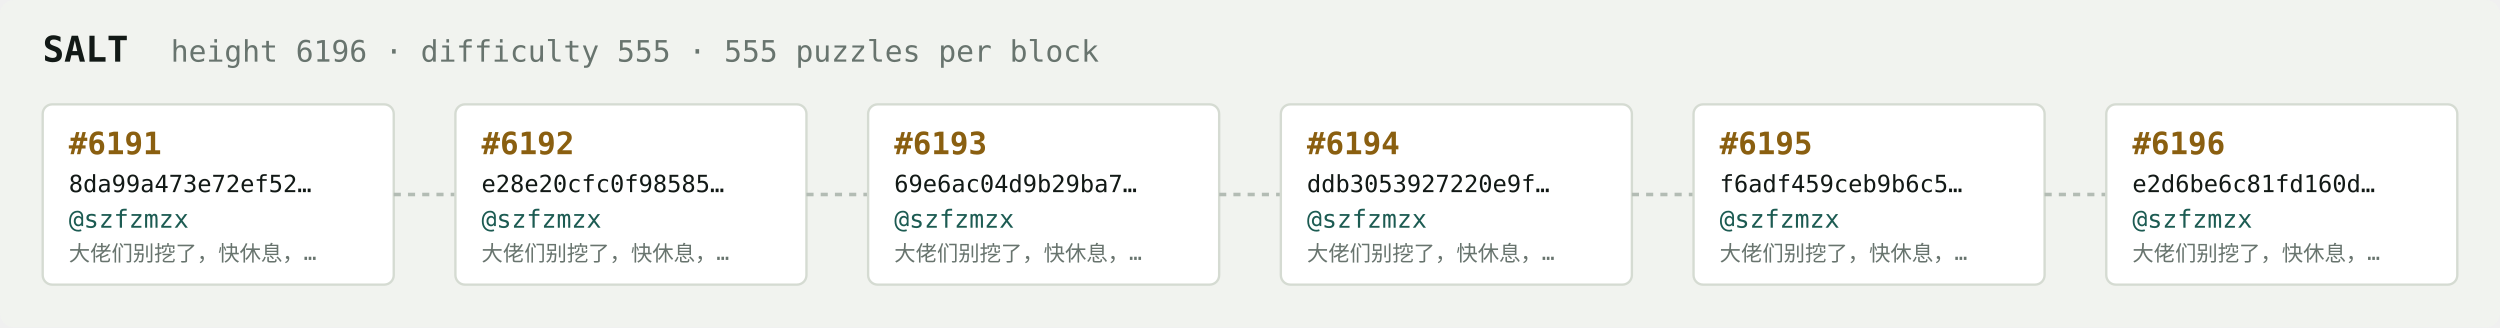
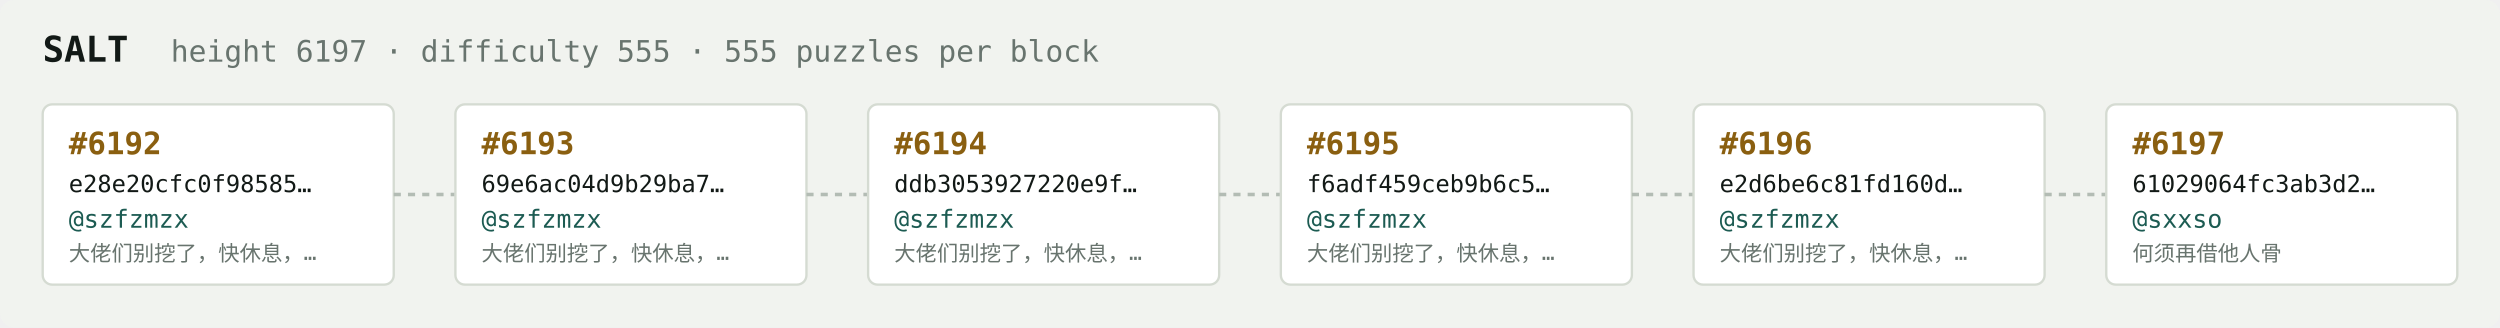
<svg xmlns="http://www.w3.org/2000/svg" width="1054" height="138" viewBox="0 0 1054 138" font-family="ui-monospace,SFMono-Regular,Menlo,monospace">
  <rect fill="#f1f3ef" width="1054" height="138" rx="6" />
  <text x="18" y="26" fill="#121916" font-size="15" font-weight="700">SALT</text>
-   <text x="72" y="26" fill="#68746e" font-size="12.5">height 6196 · difficulty 555 · 555 puzzles per block</text>
+   <text x="72" y="26" fill="#68746e" font-size="12.5">height 6197 · difficulty 555 · 555 puzzles per block</text>
  <rect x="18" y="44" width="148" height="76" rx="4" fill="#ffffff" stroke="#d5dbd2" stroke-width="1" />
-   <text x="29" y="65" fill="#8a5f10" font-size="13" font-weight="700">#6191</text>
-   <text x="29" y="81" fill="#121916" font-size="10">8da99a473e72ef52…</text>
+   <text x="29" y="65" fill="#8a5f10" font-size="13" font-weight="700">#6192</text>
+   <text x="29" y="81" fill="#121916" font-size="10">e28e20cfc0f98585…</text>
  <text x="29" y="96" fill="#1c5b52" font-size="10.5">@szfzmzx</text>
  <text x="29" y="110" fill="#68746e" font-size="9">大佬们别挖了，快休息，…</text>
  <line x1="166" y1="82.0" x2="192" y2="82.0" stroke="#b3bcb4" stroke-width="1.5" stroke-dasharray="3 3" />
  <rect x="192" y="44" width="148" height="76" rx="4" fill="#ffffff" stroke="#d5dbd2" stroke-width="1" />
-   <text x="203" y="65" fill="#8a5f10" font-size="13" font-weight="700">#6192</text>
-   <text x="203" y="81" fill="#121916" font-size="10">e28e20cfc0f98585…</text>
+   <text x="203" y="65" fill="#8a5f10" font-size="13" font-weight="700">#6193</text>
+   <text x="203" y="81" fill="#121916" font-size="10">69e6ac04d9b29ba7…</text>
  <text x="203" y="96" fill="#1c5b52" font-size="10.5">@szfzmzx</text>
  <text x="203" y="110" fill="#68746e" font-size="9">大佬们别挖了，快休息，…</text>
  <line x1="340" y1="82.0" x2="366" y2="82.0" stroke="#b3bcb4" stroke-width="1.5" stroke-dasharray="3 3" />
  <rect x="366" y="44" width="148" height="76" rx="4" fill="#ffffff" stroke="#d5dbd2" stroke-width="1" />
-   <text x="377" y="65" fill="#8a5f10" font-size="13" font-weight="700">#6193</text>
-   <text x="377" y="81" fill="#121916" font-size="10">69e6ac04d9b29ba7…</text>
+   <text x="377" y="65" fill="#8a5f10" font-size="13" font-weight="700">#6194</text>
+   <text x="377" y="81" fill="#121916" font-size="10">ddb3053927220e9f…</text>
  <text x="377" y="96" fill="#1c5b52" font-size="10.5">@szfzmzx</text>
  <text x="377" y="110" fill="#68746e" font-size="9">大佬们别挖了，快休息，…</text>
  <line x1="514" y1="82.0" x2="540" y2="82.0" stroke="#b3bcb4" stroke-width="1.5" stroke-dasharray="3 3" />
  <rect x="540" y="44" width="148" height="76" rx="4" fill="#ffffff" stroke="#d5dbd2" stroke-width="1" />
-   <text x="551" y="65" fill="#8a5f10" font-size="13" font-weight="700">#6194</text>
-   <text x="551" y="81" fill="#121916" font-size="10">ddb3053927220e9f…</text>
+   <text x="551" y="65" fill="#8a5f10" font-size="13" font-weight="700">#6195</text>
+   <text x="551" y="81" fill="#121916" font-size="10">f6adf459ceb9b6c5…</text>
  <text x="551" y="96" fill="#1c5b52" font-size="10.5">@szfzmzx</text>
  <text x="551" y="110" fill="#68746e" font-size="9">大佬们别挖了，快休息，…</text>
  <line x1="688" y1="82.0" x2="714" y2="82.0" stroke="#b3bcb4" stroke-width="1.5" stroke-dasharray="3 3" />
  <rect x="714" y="44" width="148" height="76" rx="4" fill="#ffffff" stroke="#d5dbd2" stroke-width="1" />
-   <text x="725" y="65" fill="#8a5f10" font-size="13" font-weight="700">#6195</text>
-   <text x="725" y="81" fill="#121916" font-size="10">f6adf459ceb9b6c5…</text>
+   <text x="725" y="65" fill="#8a5f10" font-size="13" font-weight="700">#6196</text>
+   <text x="725" y="81" fill="#121916" font-size="10">e2d6be6c81fd160d…</text>
  <text x="725" y="96" fill="#1c5b52" font-size="10.5">@szfzmzx</text>
  <text x="725" y="110" fill="#68746e" font-size="9">大佬们别挖了，快休息，…</text>
  <line x1="862" y1="82.0" x2="888" y2="82.0" stroke="#b3bcb4" stroke-width="1.5" stroke-dasharray="3 3" />
  <rect x="888" y="44" width="148" height="76" rx="4" fill="#ffffff" stroke="#d5dbd2" stroke-width="1" />
-   <text x="899" y="65" fill="#8a5f10" font-size="13" font-weight="700">#6196</text>
-   <text x="899" y="81" fill="#121916" font-size="10">e2d6be6c81fd160d…</text>
-   <text x="899" y="96" fill="#1c5b52" font-size="10.5">@szfzmzx</text>
-   <text x="899" y="110" fill="#68746e" font-size="9">大佬们别挖了，快休息，…</text>
+   <text x="899" y="65" fill="#8a5f10" font-size="13" font-weight="700">#6197</text>
+   <text x="899" y="81" fill="#121916" font-size="10">61029064fc3ab3d2…</text>
+   <text x="899" y="96" fill="#1c5b52" font-size="10.5">@sxxso</text>
+   <text x="899" y="110" fill="#68746e" font-size="9">何须再借他人骨</text>
</svg>
